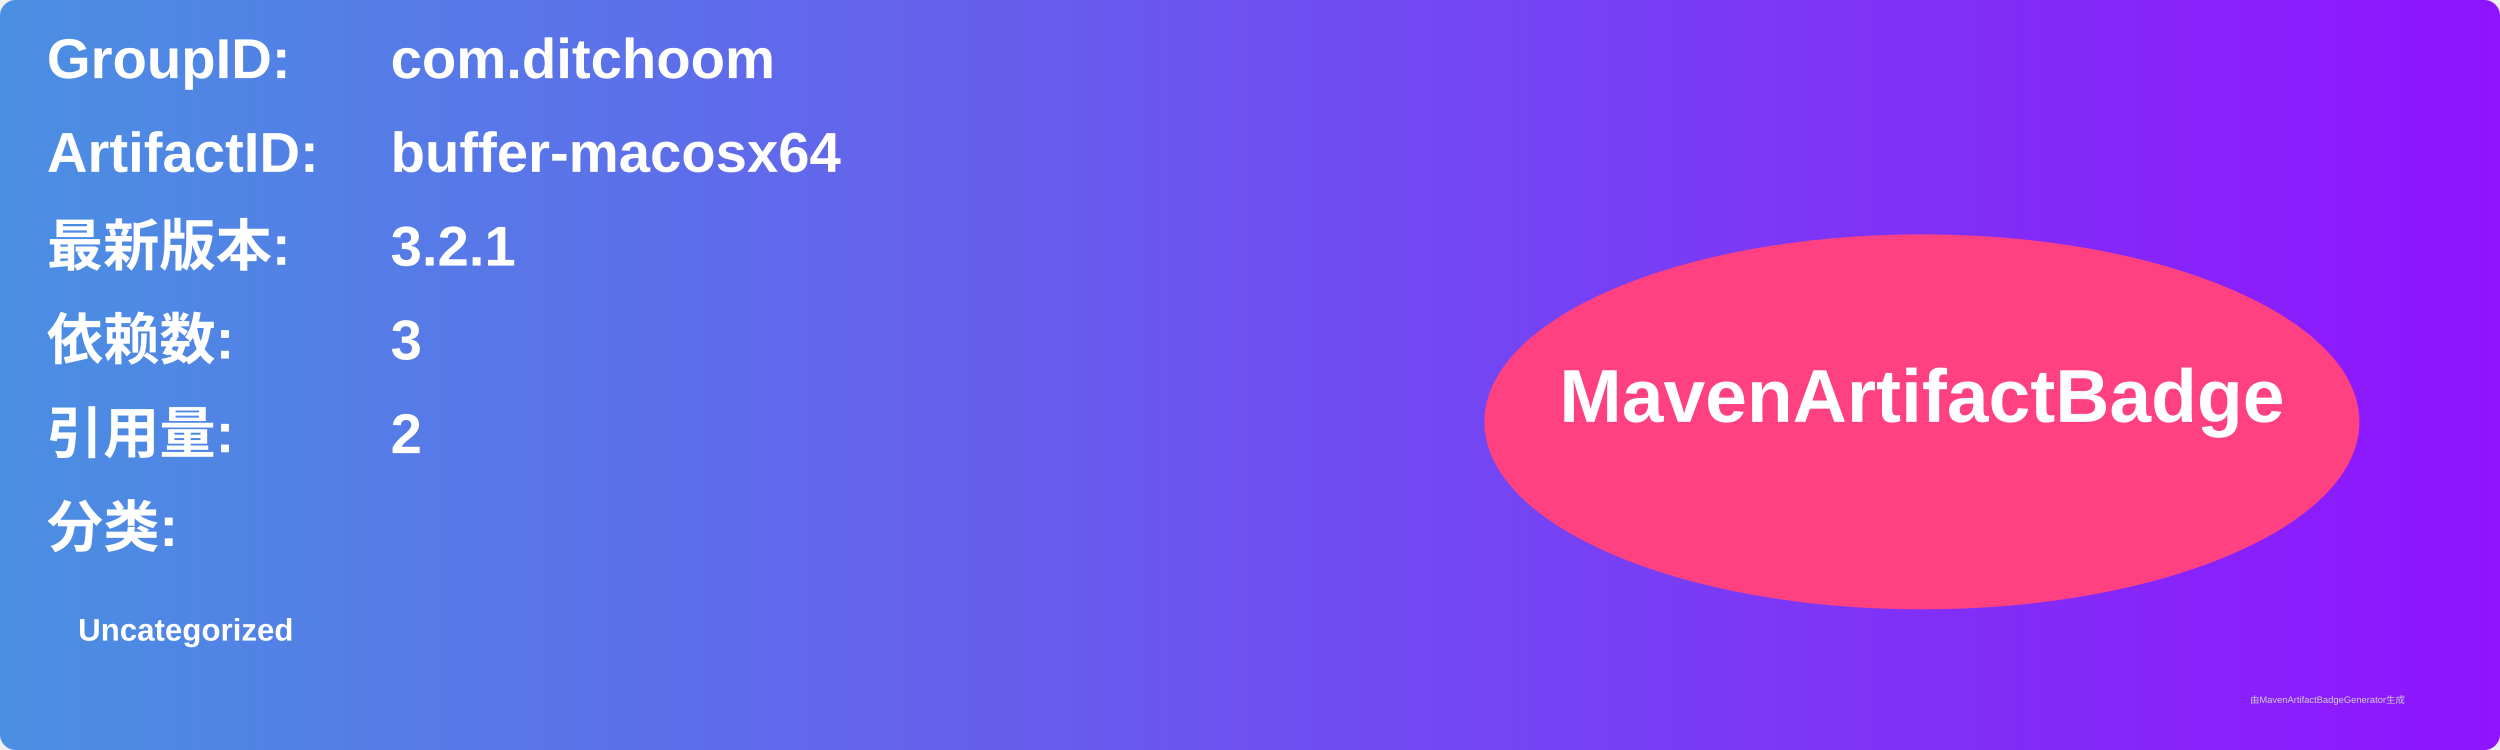
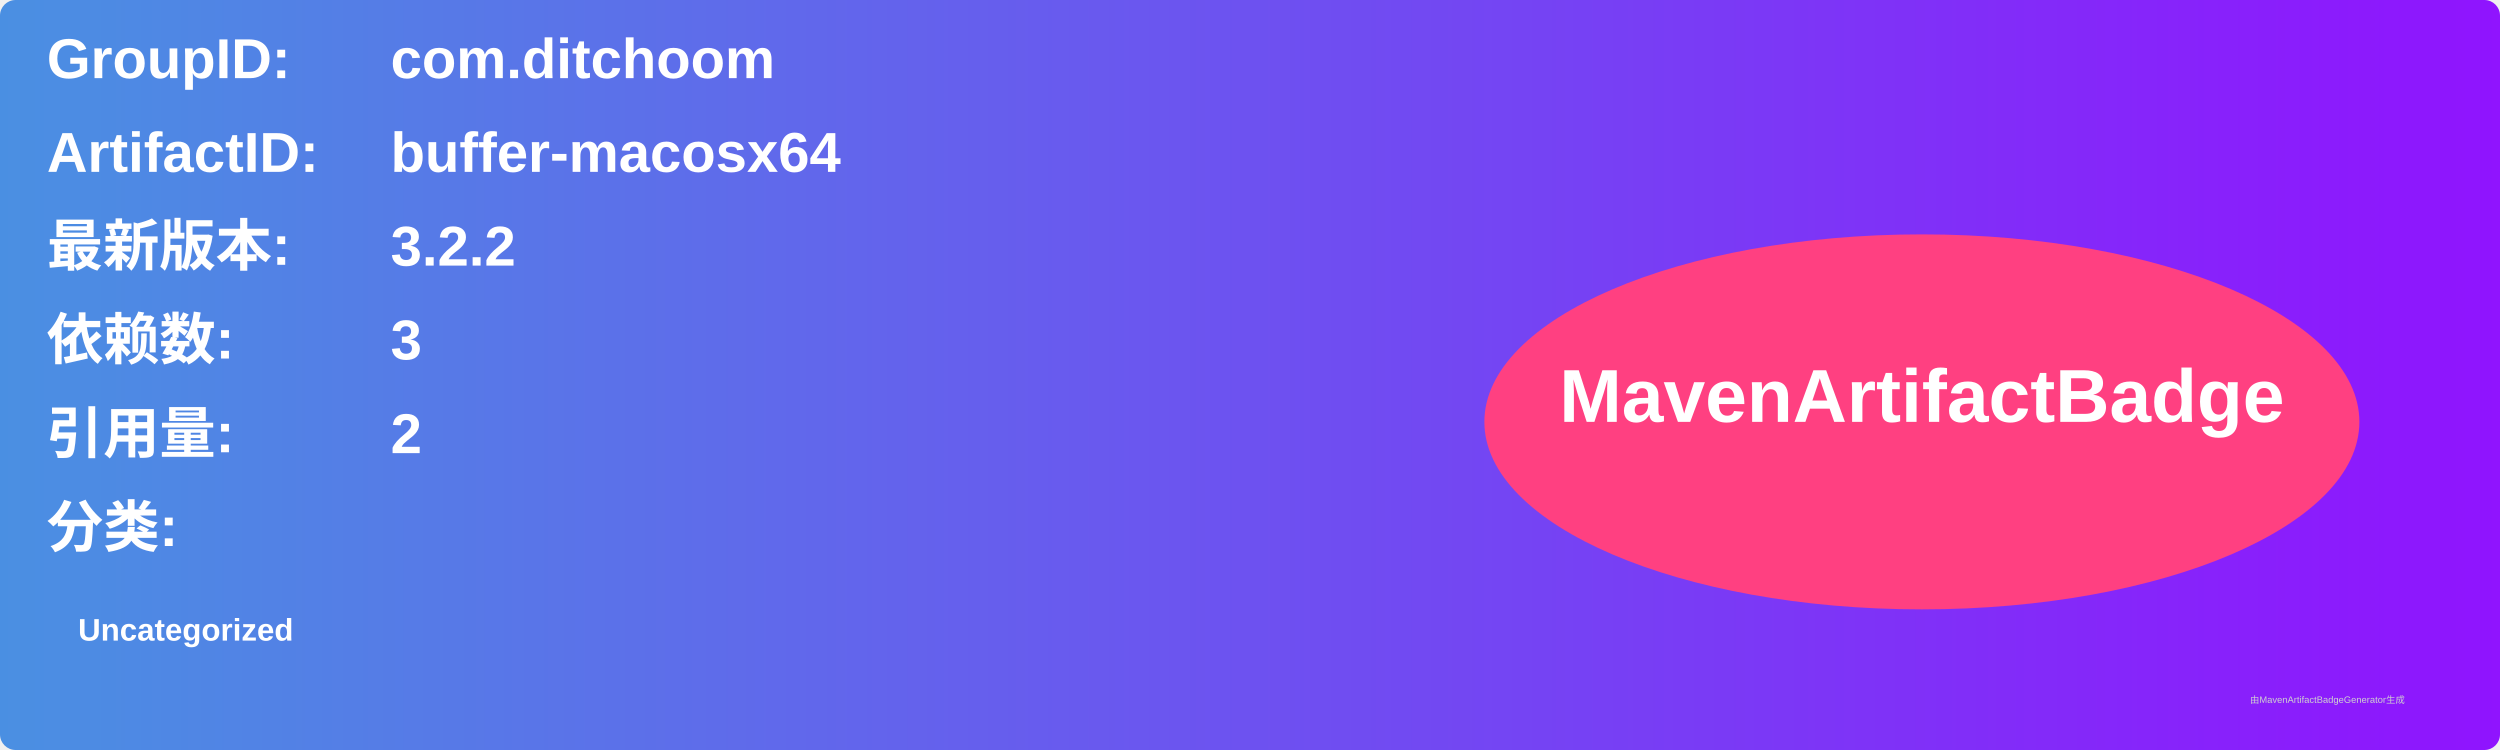
<svg xmlns="http://www.w3.org/2000/svg" width="800" height="240" viewBox="0 0 800 240">
  <linearGradient id="grad" x1="0%" y1="0%" x2="100%" y2="0%">
    <stop offset="0%" stop-color="#4a90e2" />
    <stop offset="100%" stop-color="#9013fe" />
  </linearGradient>
  <rect width="100%" height="100%" rx="5" ry="5" fill="url(#grad)" />
  <g transform="translate(15, 15)">
    <text x="0" y="10" font-family="Arial" font-size="18" fill="white" font-weight="bold" width="260">GroupID:</text>
    <text x="110" y="10" font-family="Arial" font-size="18" fill="white" font-weight="bold" width="460">com.ditchoom</text>
    <text x="0" y="40" font-family="Arial" font-size="18" fill="white" font-weight="bold" width="260">ArtifactID:</text>
    <text x="110" y="40" font-family="Arial" font-size="18" fill="white" font-weight="bold" width="460">buffer-macosx64</text>
    <text x="0" y="70" font-family="Arial" font-size="18" fill="white" font-weight="bold">最新版本:</text>
    <text x="110" y="70" font-family="Arial" font-size="18" fill="white" font-weight="bold">
-       <tspan font-weight="bold">3.2.1</tspan>
+       <tspan font-weight="bold">3.2.2</tspan>
    </text>
    <text x="0" y="100" font-family="Arial" font-size="18" fill="white" font-weight="bold">依赖数: </text>
    <text x="110" y="100" font-family="Arial" font-size="18" fill="white">
      <tspan font-weight="bold">3</tspan>
    </text>
    <text x="0" y="130" font-family="Arial" font-size="18" fill="white" font-weight="bold">引用量: </text>
    <text x="110" y="130" font-family="Arial" font-size="18" fill="white">
      <tspan font-weight="bold">2</tspan>
    </text>
    <text x="0" y="160" font-family="Arial" font-size="18" fill="white" font-weight="bold">分类:</text>
    <text x="10" y="190" font-family="Arial" font-size="10" fill="white">
      <tspan font-weight="bold">Uncategorized</tspan>
    </text>
    <ellipse cx="600" cy="120" rx="140" ry="60" fill="#ff4081" />
    <text x="600" y="120" text-anchor="middle" font-family="Arial" font-size="24" fill="white" font-weight="bold">MavenArtifactBadge</text>
  </g>
  <text x="720" y="225" font-family="Arial" font-size="3" fill="#d0d0d0">由MavenArtifactBadgeGenerator生成</text>
</svg>
